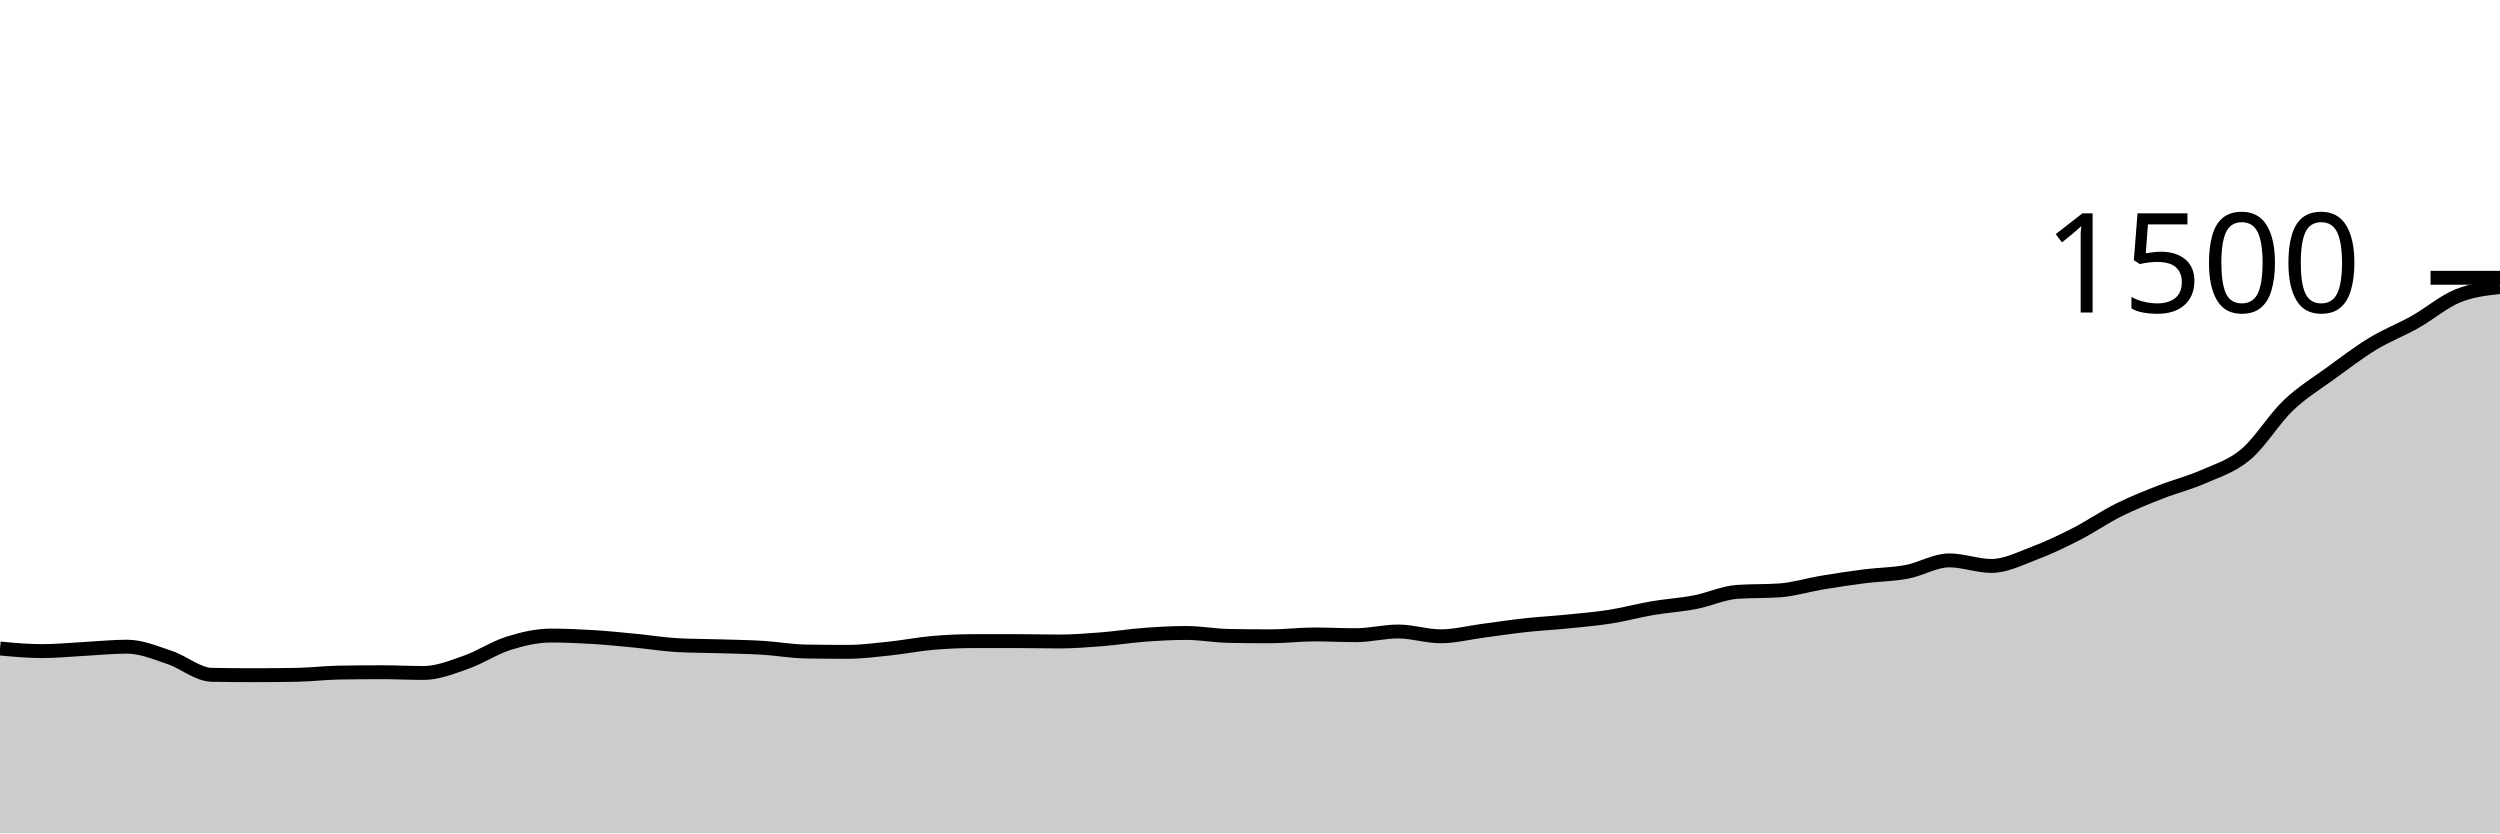
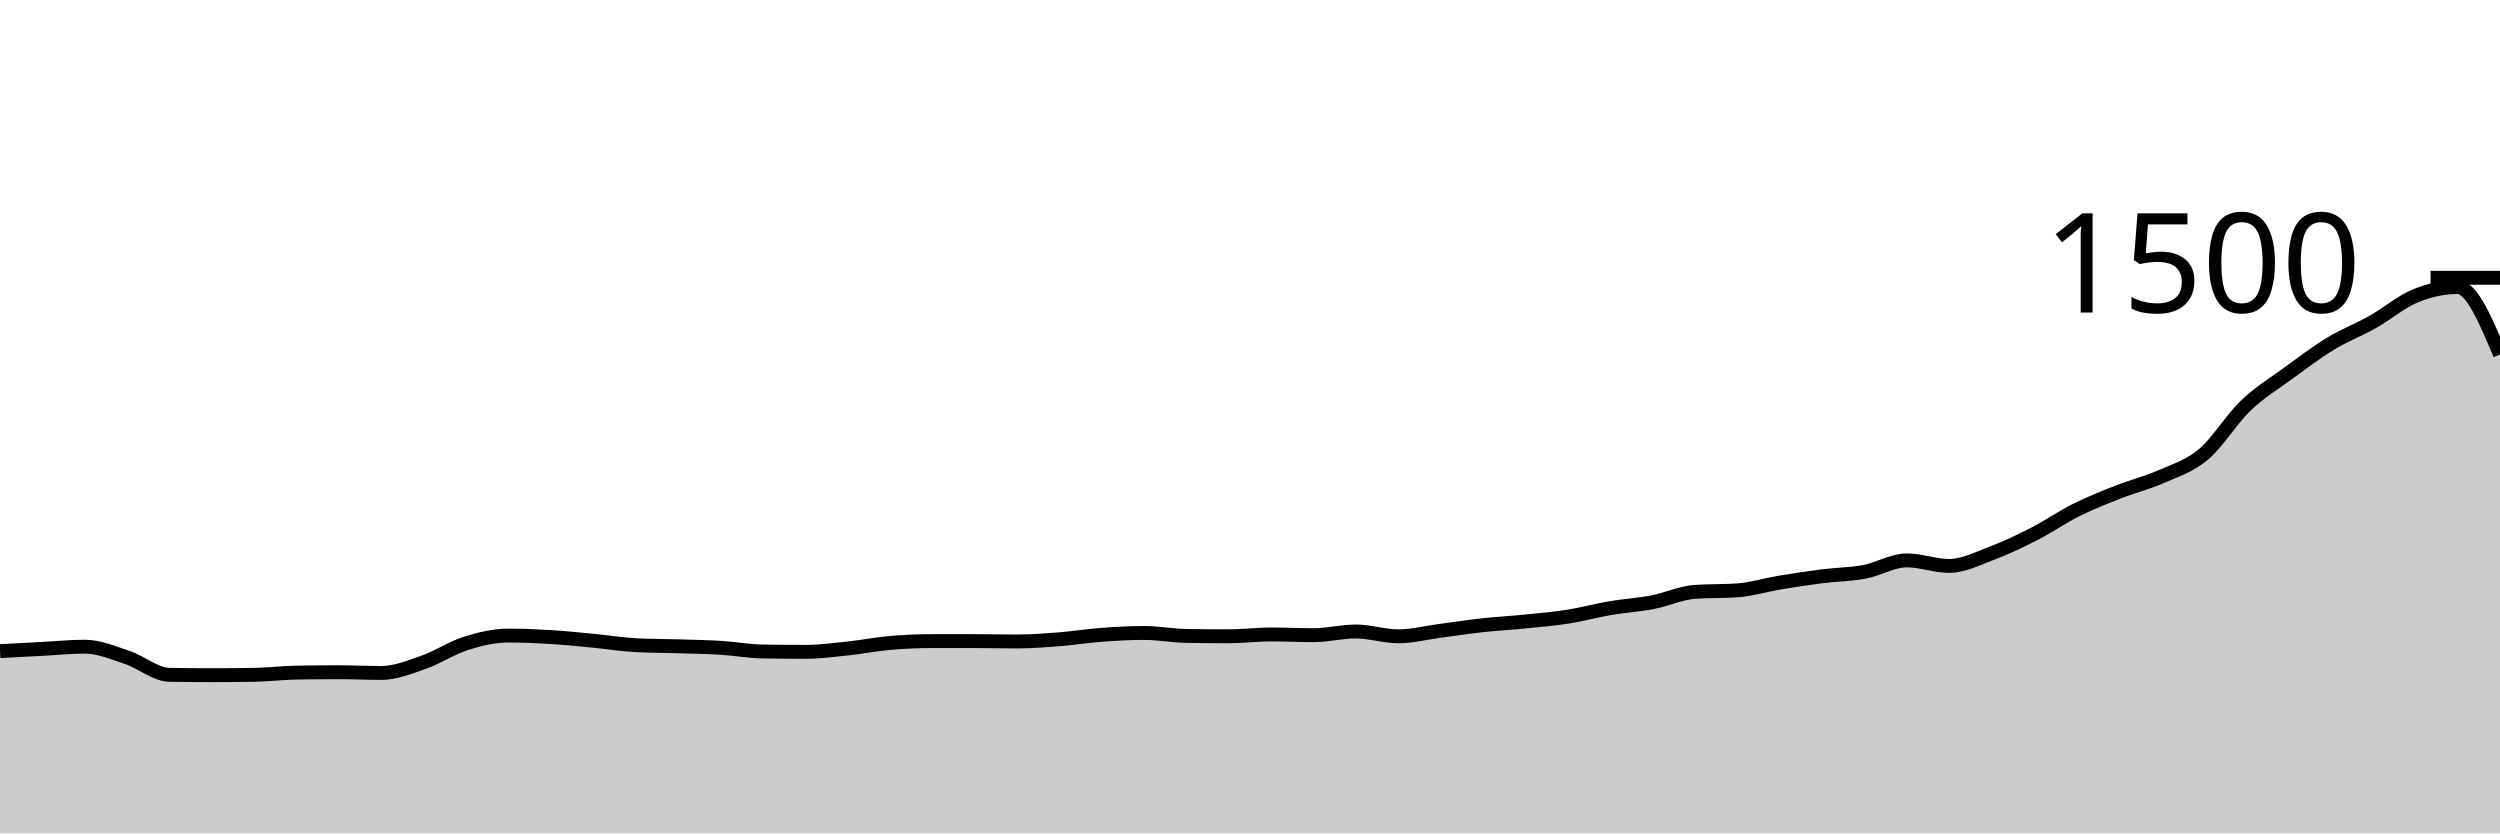
<svg xmlns="http://www.w3.org/2000/svg" viewBox="0 0 180 60">
  <g transform="translate(0,20)">
-     <path class="area" fill="rgba(0, 0, 0, 0.2)" d="M0,26.693C1.017,26.787,2.034,26.88,3.051,26.88C4.068,26.88,5.085,26.773,6.102,26.72C7.119,26.667,8.136,26.56,9.153,26.56C10.169,26.56,11.186,26.996,12.203,27.333C13.22,27.671,14.237,28.569,15.254,28.587C16.271,28.604,17.288,28.613,18.305,28.613C19.322,28.613,20.339,28.604,21.356,28.587C22.373,28.569,23.39,28.444,24.407,28.427C25.424,28.409,26.441,28.4,27.458,28.4C28.475,28.4,29.492,28.453,30.508,28.453C31.525,28.453,32.542,28.036,33.559,27.68C34.576,27.324,35.593,26.64,36.61,26.32C37.627,26,38.644,25.76,39.661,25.76C40.678,25.76,41.695,25.804,42.712,25.867C43.729,25.929,44.746,26.036,45.763,26.133C46.78,26.231,47.797,26.4,48.814,26.453C49.831,26.507,50.847,26.502,51.864,26.533C52.881,26.564,53.898,26.578,54.915,26.64C55.932,26.702,56.949,26.889,57.966,26.907C58.983,26.924,60,26.933,61.017,26.933C62.034,26.933,63.051,26.8,64.068,26.693C65.085,26.587,66.102,26.382,67.119,26.293C68.136,26.204,69.153,26.16,70.169,26.16C71.186,26.16,72.203,26.16,73.22,26.16C74.237,26.16,75.254,26.187,76.271,26.187C77.288,26.187,78.305,26.107,79.322,26.027C80.339,25.947,81.356,25.782,82.373,25.707C83.39,25.631,84.407,25.573,85.424,25.573C86.441,25.573,87.458,25.769,88.475,25.787C89.492,25.804,90.508,25.813,91.525,25.813C92.542,25.813,93.559,25.68,94.576,25.68C95.593,25.68,96.61,25.733,97.627,25.733C98.644,25.733,99.661,25.467,100.678,25.467C101.695,25.467,102.712,25.813,103.729,25.813C104.746,25.813,105.763,25.547,106.78,25.413C107.797,25.28,108.814,25.124,109.831,25.013C110.847,24.902,111.864,24.849,112.881,24.747C113.898,24.644,114.915,24.56,115.932,24.4C116.949,24.24,117.966,23.96,118.983,23.787C120,23.613,121.017,23.556,122.034,23.36C123.051,23.164,124.068,22.684,125.085,22.613C126.102,22.542,127.119,22.578,128.136,22.507C129.153,22.436,130.169,22.116,131.186,21.947C132.203,21.778,133.22,21.622,134.237,21.493C135.254,21.364,136.271,21.364,137.288,21.173C138.305,20.982,139.322,20.347,140.339,20.347C141.356,20.347,142.373,20.747,143.39,20.747C144.407,20.747,145.424,20.222,146.441,19.84C147.458,19.458,148.475,18.973,149.492,18.453C150.508,17.933,151.525,17.227,152.542,16.72C153.559,16.213,154.576,15.813,155.593,15.413C156.61,15.013,157.627,14.769,158.644,14.32C159.661,13.871,160.678,13.573,161.695,12.72C162.712,11.867,163.729,10.173,164.746,9.2C165.763,8.227,166.78,7.622,167.797,6.88C168.814,6.138,169.831,5.364,170.847,4.747C171.864,4.129,172.881,3.747,173.898,3.173C174.915,2.6,175.932,1.724,176.949,1.307C177.966,0.889,178.983,0.778,180,0.667L180,40C178.983,40,177.966,40,176.949,40C175.932,40,174.915,40,173.898,40C172.881,40,171.864,40,170.847,40C169.831,40,168.814,40,167.797,40C166.78,40,165.763,40,164.746,40C163.729,40,162.712,40,161.695,40C160.678,40,159.661,40,158.644,40C157.627,40,156.61,40,155.593,40C154.576,40,153.559,40,152.542,40C151.525,40,150.508,40,149.492,40C148.475,40,147.458,40,146.441,40C145.424,40,144.407,40,143.39,40C142.373,40,141.356,40,140.339,40C139.322,40,138.305,40,137.288,40C136.271,40,135.254,40,134.237,40C133.22,40,132.203,40,131.186,40C130.169,40,129.153,40,128.136,40C127.119,40,126.102,40,125.085,40C124.068,40,123.051,40,122.034,40C121.017,40,120,40,118.983,40C117.966,40,116.949,40,115.932,40C114.915,40,113.898,40,112.881,40C111.864,40,110.847,40,109.831,40C108.814,40,107.797,40,106.78,40C105.763,40,104.746,40,103.729,40C102.712,40,101.695,40,100.678,40C99.661,40,98.644,40,97.627,40C96.61,40,95.593,40,94.576,40C93.559,40,92.542,40,91.525,40C90.508,40,89.492,40,88.475,40C87.458,40,86.441,40,85.424,40C84.407,40,83.39,40,82.373,40C81.356,40,80.339,40,79.322,40C78.305,40,77.288,40,76.271,40C75.254,40,74.237,40,73.22,40C72.203,40,71.186,40,70.169,40C69.153,40,68.136,40,67.119,40C66.102,40,65.085,40,64.068,40C63.051,40,62.034,40,61.017,40C60,40,58.983,40,57.966,40C56.949,40,55.932,40,54.915,40C53.898,40,52.881,40,51.864,40C50.847,40,49.831,40,48.814,40C47.797,40,46.78,40,45.763,40C44.746,40,43.729,40,42.712,40C41.695,40,40.678,40,39.661,40C38.644,40,37.627,40,36.61,40C35.593,40,34.576,40,33.559,40C32.542,40,31.525,40,30.508,40C29.492,40,28.475,40,27.458,40C26.441,40,25.424,40,24.407,40C23.39,40,22.373,40,21.356,40C20.339,40,19.322,40,18.305,40C17.288,40,16.271,40,15.254,40C14.237,40,13.22,40,12.203,40C11.186,40,10.169,40,9.153,40C8.136,40,7.119,40,6.102,40C5.085,40,4.068,40,3.051,40C2.034,40,1.017,40,0,40Z" />
-     <path class="line" stroke="black" fill="none" d="M0,26.693C1.017,26.787,2.034,26.88,3.051,26.88C4.068,26.88,5.085,26.773,6.102,26.72C7.119,26.667,8.136,26.56,9.153,26.56C10.169,26.56,11.186,26.996,12.203,27.333C13.22,27.671,14.237,28.569,15.254,28.587C16.271,28.604,17.288,28.613,18.305,28.613C19.322,28.613,20.339,28.604,21.356,28.587C22.373,28.569,23.39,28.444,24.407,28.427C25.424,28.409,26.441,28.4,27.458,28.4C28.475,28.4,29.492,28.453,30.508,28.453C31.525,28.453,32.542,28.036,33.559,27.68C34.576,27.324,35.593,26.64,36.61,26.32C37.627,26,38.644,25.76,39.661,25.76C40.678,25.76,41.695,25.804,42.712,25.867C43.729,25.929,44.746,26.036,45.763,26.133C46.78,26.231,47.797,26.4,48.814,26.453C49.831,26.507,50.847,26.502,51.864,26.533C52.881,26.564,53.898,26.578,54.915,26.64C55.932,26.702,56.949,26.889,57.966,26.907C58.983,26.924,60,26.933,61.017,26.933C62.034,26.933,63.051,26.8,64.068,26.693C65.085,26.587,66.102,26.382,67.119,26.293C68.136,26.204,69.153,26.16,70.169,26.16C71.186,26.16,72.203,26.16,73.22,26.16C74.237,26.16,75.254,26.187,76.271,26.187C77.288,26.187,78.305,26.107,79.322,26.027C80.339,25.947,81.356,25.782,82.373,25.707C83.39,25.631,84.407,25.573,85.424,25.573C86.441,25.573,87.458,25.769,88.475,25.787C89.492,25.804,90.508,25.813,91.525,25.813C92.542,25.813,93.559,25.68,94.576,25.68C95.593,25.68,96.61,25.733,97.627,25.733C98.644,25.733,99.661,25.467,100.678,25.467C101.695,25.467,102.712,25.813,103.729,25.813C104.746,25.813,105.763,25.547,106.78,25.413C107.797,25.28,108.814,25.124,109.831,25.013C110.847,24.902,111.864,24.849,112.881,24.747C113.898,24.644,114.915,24.56,115.932,24.4C116.949,24.24,117.966,23.96,118.983,23.787C120,23.613,121.017,23.556,122.034,23.36C123.051,23.164,124.068,22.684,125.085,22.613C126.102,22.542,127.119,22.578,128.136,22.507C129.153,22.436,130.169,22.116,131.186,21.947C132.203,21.778,133.22,21.622,134.237,21.493C135.254,21.364,136.271,21.364,137.288,21.173C138.305,20.982,139.322,20.347,140.339,20.347C141.356,20.347,142.373,20.747,143.39,20.747C144.407,20.747,145.424,20.222,146.441,19.84C147.458,19.458,148.475,18.973,149.492,18.453C150.508,17.933,151.525,17.227,152.542,16.72C153.559,16.213,154.576,15.813,155.593,15.413C156.61,15.013,157.627,14.769,158.644,14.32C159.661,13.871,160.678,13.573,161.695,12.72C162.712,11.867,163.729,10.173,164.746,9.2C165.763,8.227,166.78,7.622,167.797,6.88C168.814,6.138,169.831,5.364,170.847,4.747C171.864,4.129,172.881,3.747,173.898,3.173C174.915,2.6,175.932,1.724,176.949,1.307C177.966,0.889,178.983,0.778,180,0.667" />
+     <path class="area" fill="rgba(0, 0, 0, 0.2)" d="M0,26.88C1.017,26.827,2.034,26.773,3.051,26.72C4.068,26.667,5.085,26.56,6.102,26.56C7.119,26.56,8.136,26.996,9.153,27.333C10.169,27.671,11.186,28.569,12.203,28.587C13.22,28.604,14.237,28.613,15.254,28.613C16.271,28.613,17.288,28.604,18.305,28.587C19.322,28.569,20.339,28.444,21.356,28.427C22.373,28.409,23.39,28.4,24.407,28.4C25.424,28.4,26.441,28.453,27.458,28.453C28.475,28.453,29.492,28.036,30.508,27.68C31.525,27.324,32.542,26.64,33.559,26.32C34.576,26,35.593,25.76,36.61,25.76C37.627,25.76,38.644,25.804,39.661,25.867C40.678,25.929,41.695,26.036,42.712,26.133C43.729,26.231,44.746,26.4,45.763,26.453C46.78,26.507,47.797,26.502,48.814,26.533C49.831,26.564,50.847,26.578,51.864,26.64C52.881,26.702,53.898,26.889,54.915,26.907C55.932,26.924,56.949,26.933,57.966,26.933C58.983,26.933,60,26.8,61.017,26.693C62.034,26.587,63.051,26.382,64.068,26.293C65.085,26.204,66.102,26.16,67.119,26.16C68.136,26.16,69.153,26.16,70.169,26.16C71.186,26.16,72.203,26.187,73.22,26.187C74.237,26.187,75.254,26.107,76.271,26.027C77.288,25.947,78.305,25.782,79.322,25.707C80.339,25.631,81.356,25.573,82.373,25.573C83.39,25.573,84.407,25.769,85.424,25.787C86.441,25.804,87.458,25.813,88.475,25.813C89.492,25.813,90.508,25.68,91.525,25.68C92.542,25.68,93.559,25.733,94.576,25.733C95.593,25.733,96.61,25.467,97.627,25.467C98.644,25.467,99.661,25.813,100.678,25.813C101.695,25.813,102.712,25.547,103.729,25.413C104.746,25.28,105.763,25.124,106.78,25.013C107.797,24.902,108.814,24.849,109.831,24.747C110.847,24.644,111.864,24.56,112.881,24.4C113.898,24.24,114.915,23.96,115.932,23.787C116.949,23.613,117.966,23.556,118.983,23.36C120,23.164,121.017,22.684,122.034,22.613C123.051,22.542,124.068,22.578,125.085,22.507C126.102,22.436,127.119,22.116,128.136,21.947C129.153,21.778,130.169,21.622,131.186,21.493C132.203,21.364,133.22,21.364,134.237,21.173C135.254,20.982,136.271,20.347,137.288,20.347C138.305,20.347,139.322,20.747,140.339,20.747C141.356,20.747,142.373,20.222,143.39,19.84C144.407,19.458,145.424,18.973,146.441,18.453C147.458,17.933,148.475,17.227,149.492,16.72C150.508,16.213,151.525,15.813,152.542,15.413C153.559,15.013,154.576,14.769,155.593,14.32C156.61,13.871,157.627,13.573,158.644,12.72C159.661,11.867,160.678,10.173,161.695,9.2C162.712,8.227,163.729,7.622,164.746,6.88C165.763,6.138,166.78,5.364,167.797,4.747C168.814,4.129,169.831,3.747,170.847,3.173C171.864,2.6,172.881,1.724,173.898,1.307C174.915,0.889,175.932,0.667,176.949,0.667C177.966,0.667,178.983,3.093,180,5.52L180,40C178.983,40,177.966,40,176.949,40C175.932,40,174.915,40,173.898,40C172.881,40,171.864,40,170.847,40C169.831,40,168.814,40,167.797,40C166.78,40,165.763,40,164.746,40C163.729,40,162.712,40,161.695,40C160.678,40,159.661,40,158.644,40C157.627,40,156.61,40,155.593,40C154.576,40,153.559,40,152.542,40C151.525,40,150.508,40,149.492,40C148.475,40,147.458,40,146.441,40C145.424,40,144.407,40,143.39,40C142.373,40,141.356,40,140.339,40C139.322,40,138.305,40,137.288,40C136.271,40,135.254,40,134.237,40C133.22,40,132.203,40,131.186,40C130.169,40,129.153,40,128.136,40C127.119,40,126.102,40,125.085,40C124.068,40,123.051,40,122.034,40C121.017,40,120,40,118.983,40C117.966,40,116.949,40,115.932,40C114.915,40,113.898,40,112.881,40C111.864,40,110.847,40,109.831,40C108.814,40,107.797,40,106.78,40C105.763,40,104.746,40,103.729,40C102.712,40,101.695,40,100.678,40C99.661,40,98.644,40,97.627,40C96.61,40,95.593,40,94.576,40C93.559,40,92.542,40,91.525,40C90.508,40,89.492,40,88.475,40C87.458,40,86.441,40,85.424,40C84.407,40,83.39,40,82.373,40C81.356,40,80.339,40,79.322,40C78.305,40,77.288,40,76.271,40C75.254,40,74.237,40,73.22,40C72.203,40,71.186,40,70.169,40C69.153,40,68.136,40,67.119,40C66.102,40,65.085,40,64.068,40C63.051,40,62.034,40,61.017,40C60,40,58.983,40,57.966,40C56.949,40,55.932,40,54.915,40C53.898,40,52.881,40,51.864,40C50.847,40,49.831,40,48.814,40C47.797,40,46.78,40,45.763,40C44.746,40,43.729,40,42.712,40C41.695,40,40.678,40,39.661,40C38.644,40,37.627,40,36.61,40C35.593,40,34.576,40,33.559,40C32.542,40,31.525,40,30.508,40C29.492,40,28.475,40,27.458,40C26.441,40,25.424,40,24.407,40C23.39,40,22.373,40,21.356,40C20.339,40,19.322,40,18.305,40C17.288,40,16.271,40,15.254,40C14.237,40,13.22,40,12.203,40C11.186,40,10.169,40,9.153,40C8.136,40,7.119,40,6.102,40C5.085,40,4.068,40,3.051,40C2.034,40,1.017,40,0,40Z" />
+     <path class="line" stroke="black" fill="none" d="M0,26.88C1.017,26.827,2.034,26.773,3.051,26.72C4.068,26.667,5.085,26.56,6.102,26.56C7.119,26.56,8.136,26.996,9.153,27.333C10.169,27.671,11.186,28.569,12.203,28.587C13.22,28.604,14.237,28.613,15.254,28.613C16.271,28.613,17.288,28.604,18.305,28.587C19.322,28.569,20.339,28.444,21.356,28.427C22.373,28.409,23.39,28.4,24.407,28.4C25.424,28.4,26.441,28.453,27.458,28.453C28.475,28.453,29.492,28.036,30.508,27.68C31.525,27.324,32.542,26.64,33.559,26.32C34.576,26,35.593,25.76,36.61,25.76C37.627,25.76,38.644,25.804,39.661,25.867C40.678,25.929,41.695,26.036,42.712,26.133C43.729,26.231,44.746,26.4,45.763,26.453C46.78,26.507,47.797,26.502,48.814,26.533C49.831,26.564,50.847,26.578,51.864,26.64C52.881,26.702,53.898,26.889,54.915,26.907C55.932,26.924,56.949,26.933,57.966,26.933C58.983,26.933,60,26.8,61.017,26.693C62.034,26.587,63.051,26.382,64.068,26.293C65.085,26.204,66.102,26.16,67.119,26.16C68.136,26.16,69.153,26.16,70.169,26.16C71.186,26.16,72.203,26.187,73.22,26.187C74.237,26.187,75.254,26.107,76.271,26.027C77.288,25.947,78.305,25.782,79.322,25.707C80.339,25.631,81.356,25.573,82.373,25.573C83.39,25.573,84.407,25.769,85.424,25.787C86.441,25.804,87.458,25.813,88.475,25.813C89.492,25.813,90.508,25.68,91.525,25.68C92.542,25.68,93.559,25.733,94.576,25.733C95.593,25.733,96.61,25.467,97.627,25.467C98.644,25.467,99.661,25.813,100.678,25.813C101.695,25.813,102.712,25.547,103.729,25.413C104.746,25.28,105.763,25.124,106.78,25.013C107.797,24.902,108.814,24.849,109.831,24.747C110.847,24.644,111.864,24.56,112.881,24.4C113.898,24.24,114.915,23.96,115.932,23.787C116.949,23.613,117.966,23.556,118.983,23.36C120,23.164,121.017,22.684,122.034,22.613C123.051,22.542,124.068,22.578,125.085,22.507C126.102,22.436,127.119,22.116,128.136,21.947C129.153,21.778,130.169,21.622,131.186,21.493C132.203,21.364,133.22,21.364,134.237,21.173C135.254,20.982,136.271,20.347,137.288,20.347C138.305,20.347,139.322,20.747,140.339,20.747C141.356,20.747,142.373,20.222,143.39,19.84C144.407,19.458,145.424,18.973,146.441,18.453C147.458,17.933,148.475,17.227,149.492,16.72C150.508,16.213,151.525,15.813,152.542,15.413C153.559,15.013,154.576,14.769,155.593,14.32C156.61,13.871,157.627,13.573,158.644,12.72C159.661,11.867,160.678,10.173,161.695,9.2C162.712,8.227,163.729,7.622,164.746,6.88C165.763,6.138,166.78,5.364,167.797,4.747C168.814,4.129,169.831,3.747,170.847,3.173C171.864,2.6,172.881,1.724,173.898,1.307C174.915,0.889,175.932,0.667,176.949,0.667C177.966,0.667,178.983,3.093,180,5.52" />
    <path class="axis-ceiling" stroke-width="1" stroke="black" fill="none" d="M175,0L180,0" />
    <text class="axis-ceiling-label" font-family="sans-serif" text-anchor="end" font-size="10px" x="170" y="2.5">1500</text>
  </g>
</svg>
